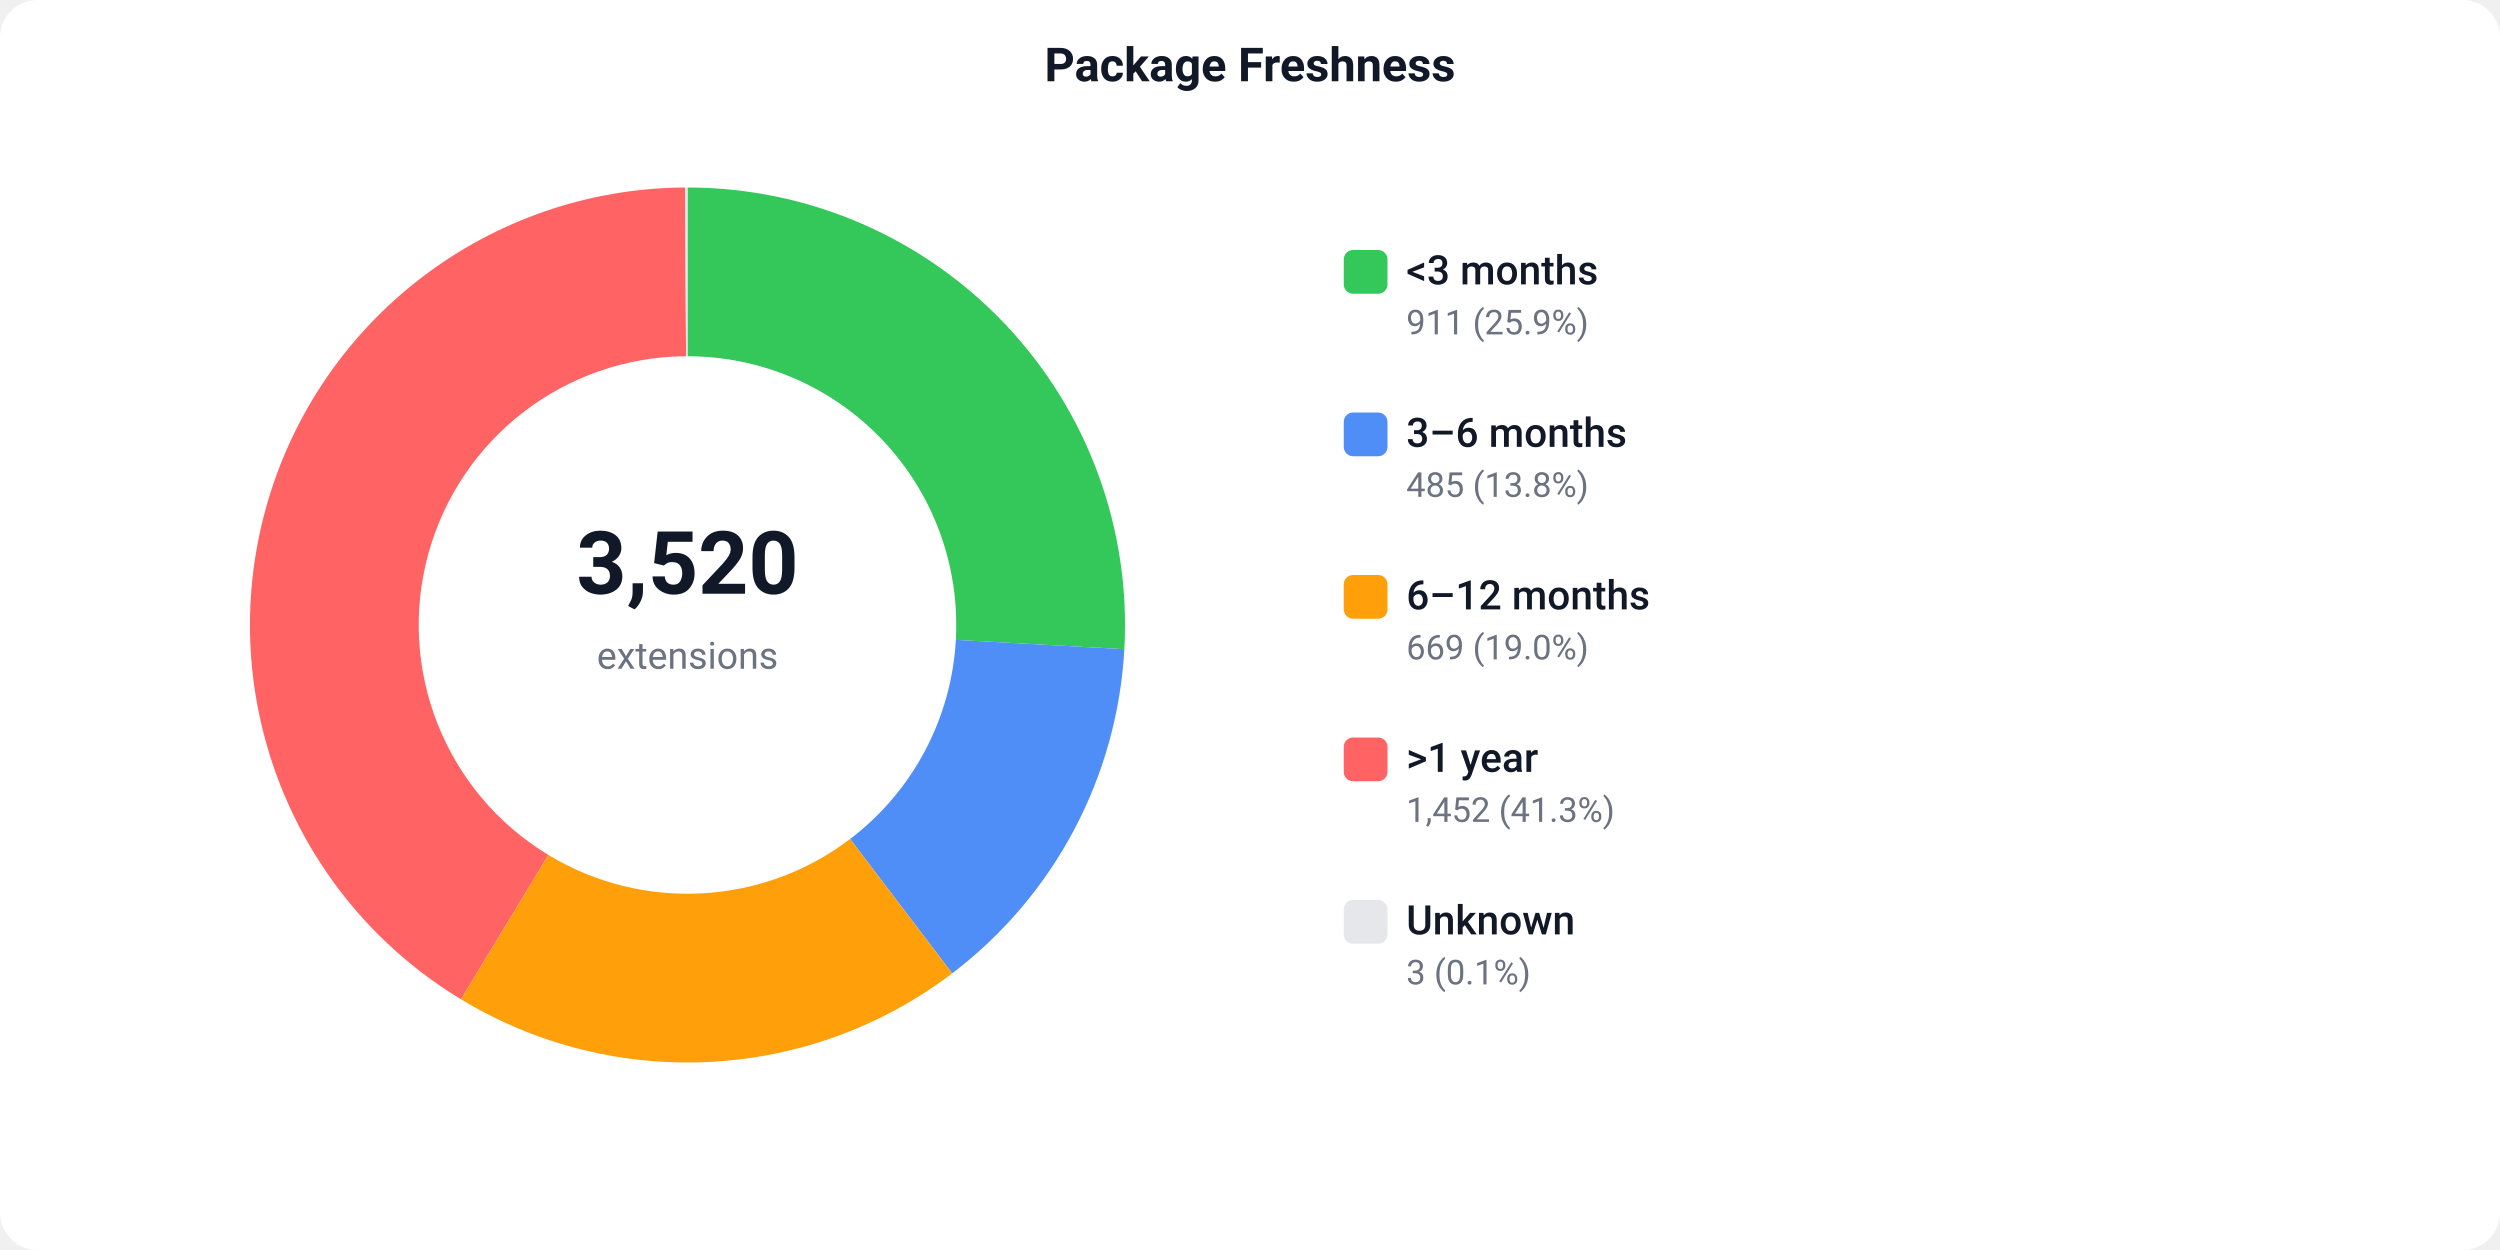
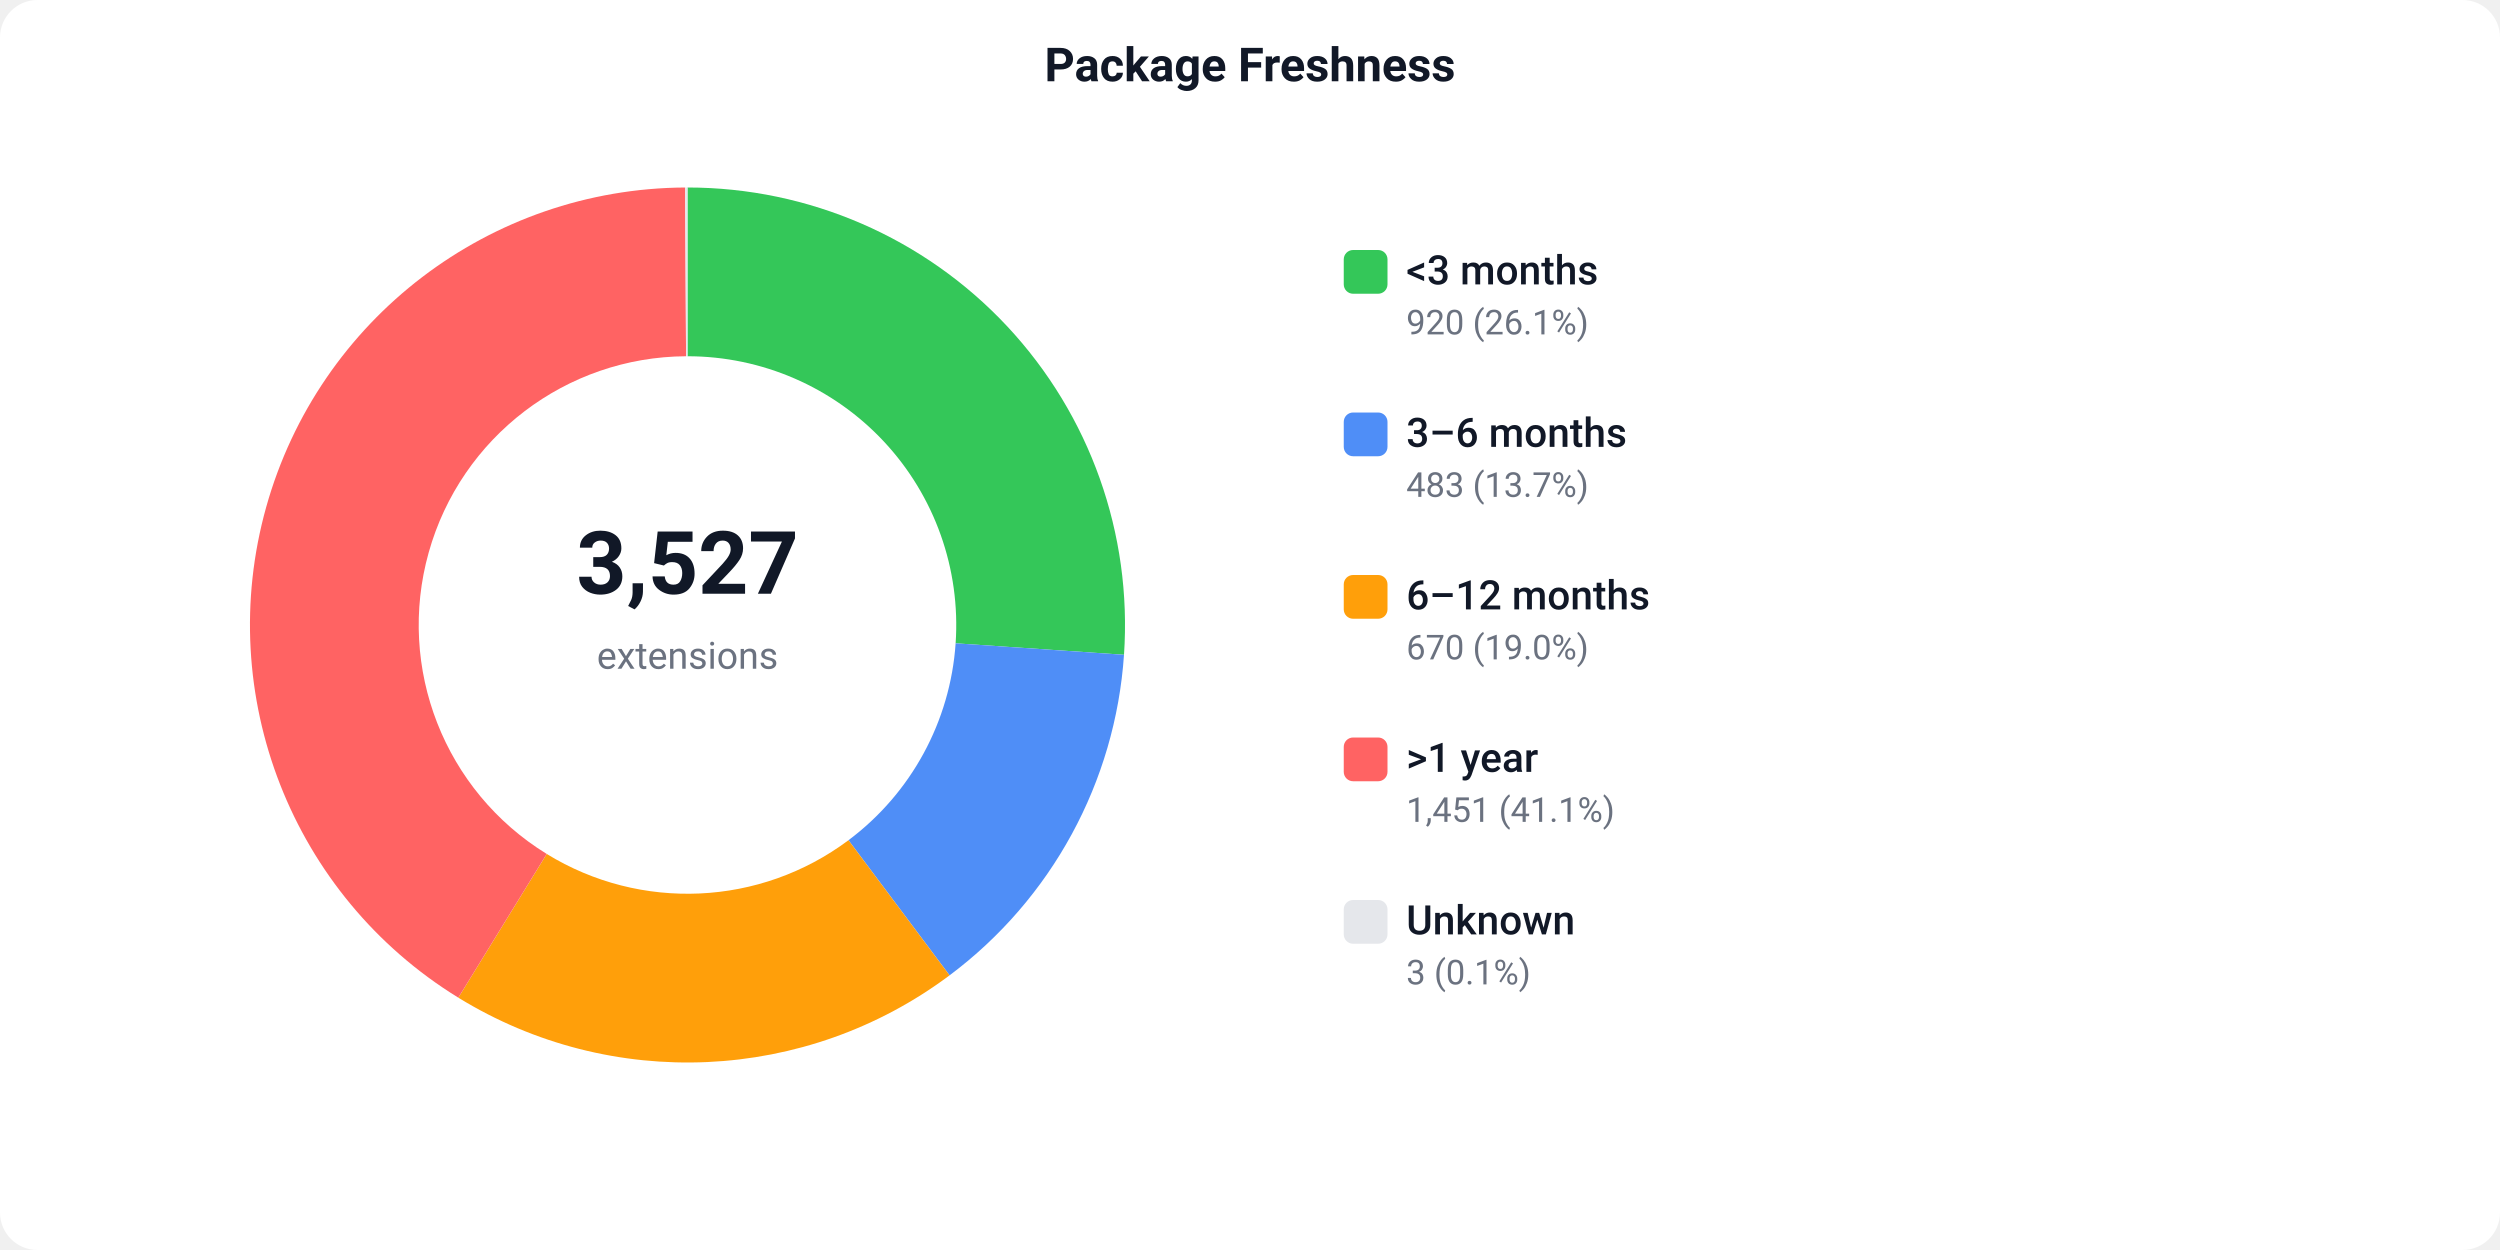
<svg xmlns="http://www.w3.org/2000/svg" width="800" height="400" viewBox="0 0 800 400">
  <defs>
    <style>text { font-family: -apple-system, BlinkMacSystemFont, 'Segoe UI', Roboto, sans-serif; }</style>
  </defs>
  <rect width="800" height="400" fill="#ffffff" rx="12" />
  <text x="400" y="26" text-anchor="middle" font-size="15" font-weight="600" fill="#111827">Package Freshness</text>
-   <path d="M 220.00 60.00 A 140 140 0 0 1 359.79 207.74 L 305.87 204.76 A 86 86 0 0 0 220.00 114.00 Z" fill="#34C759" />
-   <path d="M 359.79 207.74 A 140 140 0 0 1 304.70 311.47 L 272.03 268.48 A 86 86 0 0 0 305.87 204.76 Z" fill="#4F8EF7" />
-   <path d="M 304.70 311.47 A 140 140 0 0 1 147.49 319.76 L 175.46 273.57 A 86 86 0 0 0 272.03 268.48 Z" fill="#FF9F0A" />
-   <path d="M 147.49 319.76 A 140 140 0 0 1 219.25 60.00 L 219.54 114.00 A 86 86 0 0 0 175.46 273.57 Z" fill="#FF6363" />
+   <path d="M 220.00 60.00 A 140 140 0 0 1 359.68 209.53 L 305.80 205.86 A 86 86 0 0 0 220.00 114.00 Z" fill="#34C759" />
+   <path d="M 359.68 209.53 A 140 140 0 0 1 303.86 312.11 L 271.51 268.87 A 86 86 0 0 0 305.80 205.86 Z" fill="#4F8EF7" />
+   <path d="M 303.86 312.11 A 140 140 0 0 1 146.66 319.25 L 174.95 273.26 A 86 86 0 0 0 271.51 268.87 Z" fill="#FF9F0A" />
+   <path d="M 146.66 319.25 A 140 140 0 0 1 219.25 60.00 L 219.54 114.00 A 86 86 0 0 0 174.95 273.26 Z" fill="#FF6363" />
  <path d="M 219.25 60.00 A 140 140 0 0 1 220.00 60.00 L 220.00 114.00 A 86 86 0 0 0 219.54 114.00 Z" fill="#e5e7eb" />
-   <text x="220" y="190" text-anchor="middle" font-size="28" font-weight="700" fill="#111827">3,520</text>
+   <text x="220" y="190" text-anchor="middle" font-size="28" font-weight="700" fill="#111827">3,527</text>
  <text x="220" y="214" text-anchor="middle" font-size="12" fill="#6b7280">extensions</text>
  <rect x="430" y="80" width="14" height="14" fill="#34C759" rx="3" />
  <text x="450" y="91" font-size="13" font-weight="500" fill="#111827">&lt;3 months</text>
-   <text x="450" y="107" font-size="11" fill="#6b7280">911 (25.9%)</text>
+   <text x="450" y="107" font-size="11" fill="#6b7280">920 (26.1%)</text>
  <rect x="430" y="132" width="14" height="14" fill="#4F8EF7" rx="3" />
  <text x="450" y="143" font-size="13" font-weight="500" fill="#111827">3–6 months</text>
-   <text x="450" y="159" font-size="11" fill="#6b7280">485 (13.8%)</text>
+   <text x="450" y="159" font-size="11" fill="#6b7280">483 (13.7%)</text>
  <rect x="430" y="184" width="14" height="14" fill="#FF9F0A" rx="3" />
  <text x="450" y="195" font-size="13" font-weight="500" fill="#111827">6–12 months</text>
-   <text x="450" y="211" font-size="11" fill="#6b7280">669 (19.0%)</text>
+   <text x="450" y="211" font-size="11" fill="#6b7280">670 (19.0%)</text>
  <rect x="430" y="236" width="14" height="14" fill="#FF6363" rx="3" />
  <text x="450" y="247" font-size="13" font-weight="500" fill="#111827">&gt;1 year</text>
-   <text x="450" y="263" font-size="11" fill="#6b7280">1,452 (41.3%)</text>
+   <text x="450" y="263" font-size="11" fill="#6b7280">1,451 (41.1%)</text>
  <rect x="430" y="288" width="14" height="14" fill="#e5e7eb" rx="3" />
  <text x="450" y="299" font-size="13" font-weight="500" fill="#111827">Unknown</text>
  <text x="450" y="315" font-size="11" fill="#6b7280">3 (0.1%)</text>
</svg>
